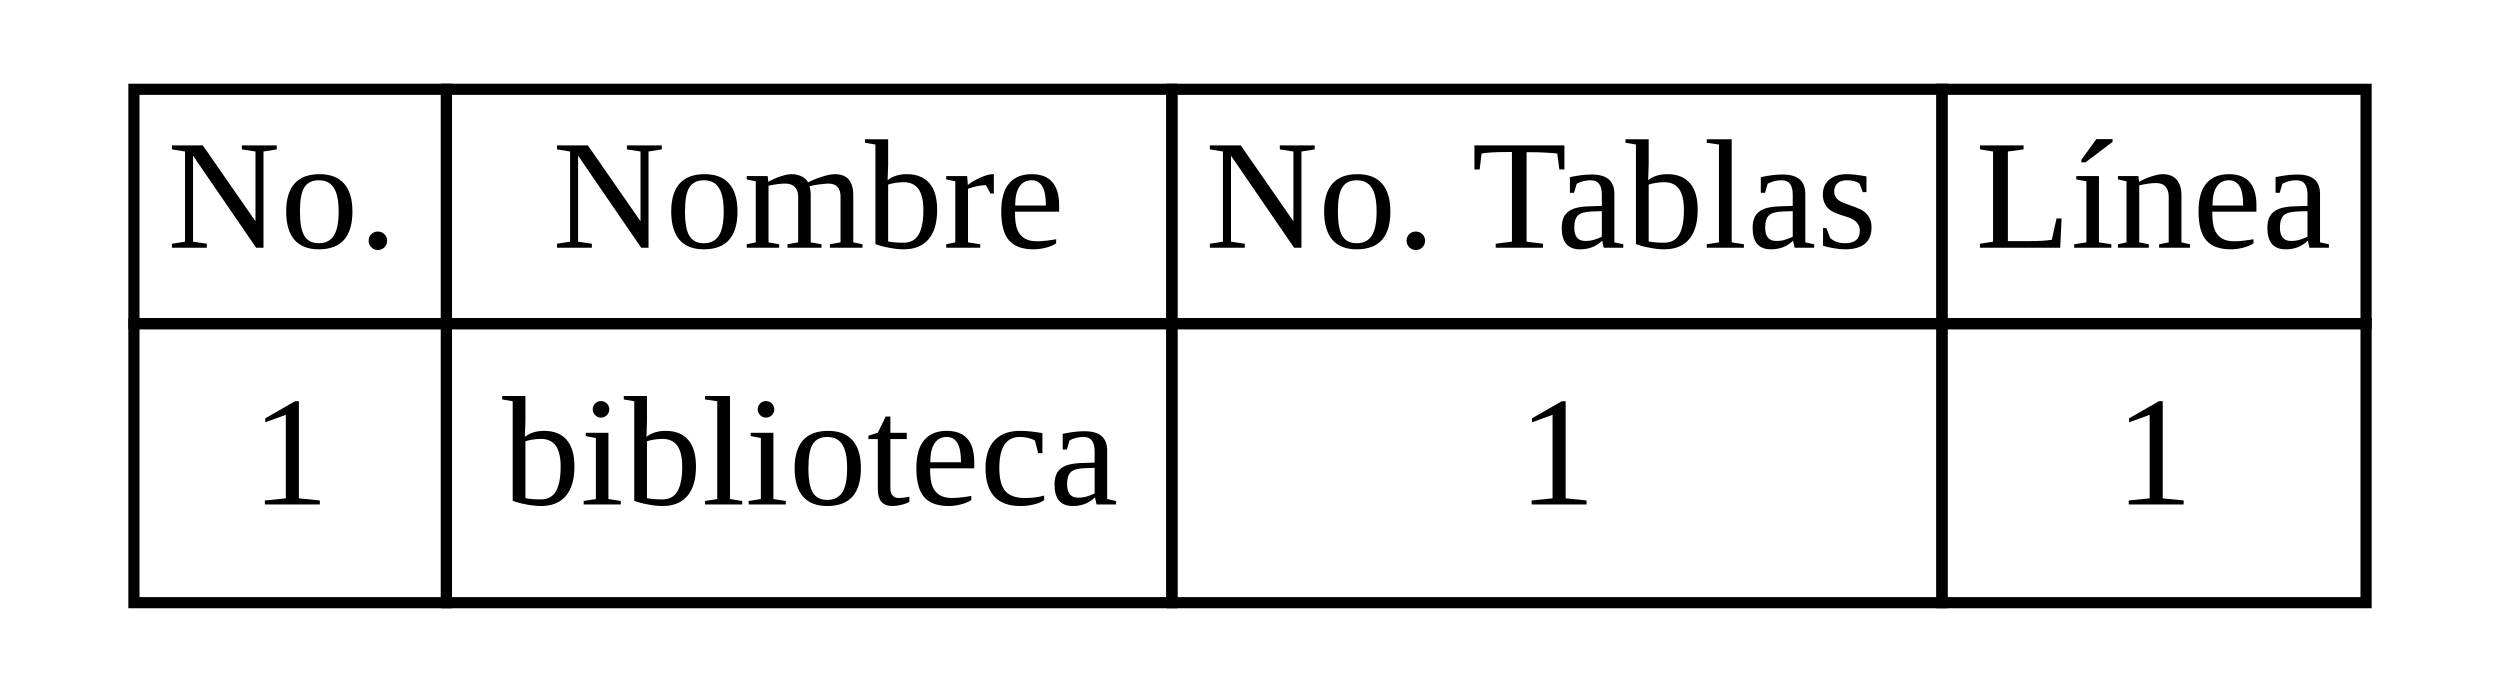
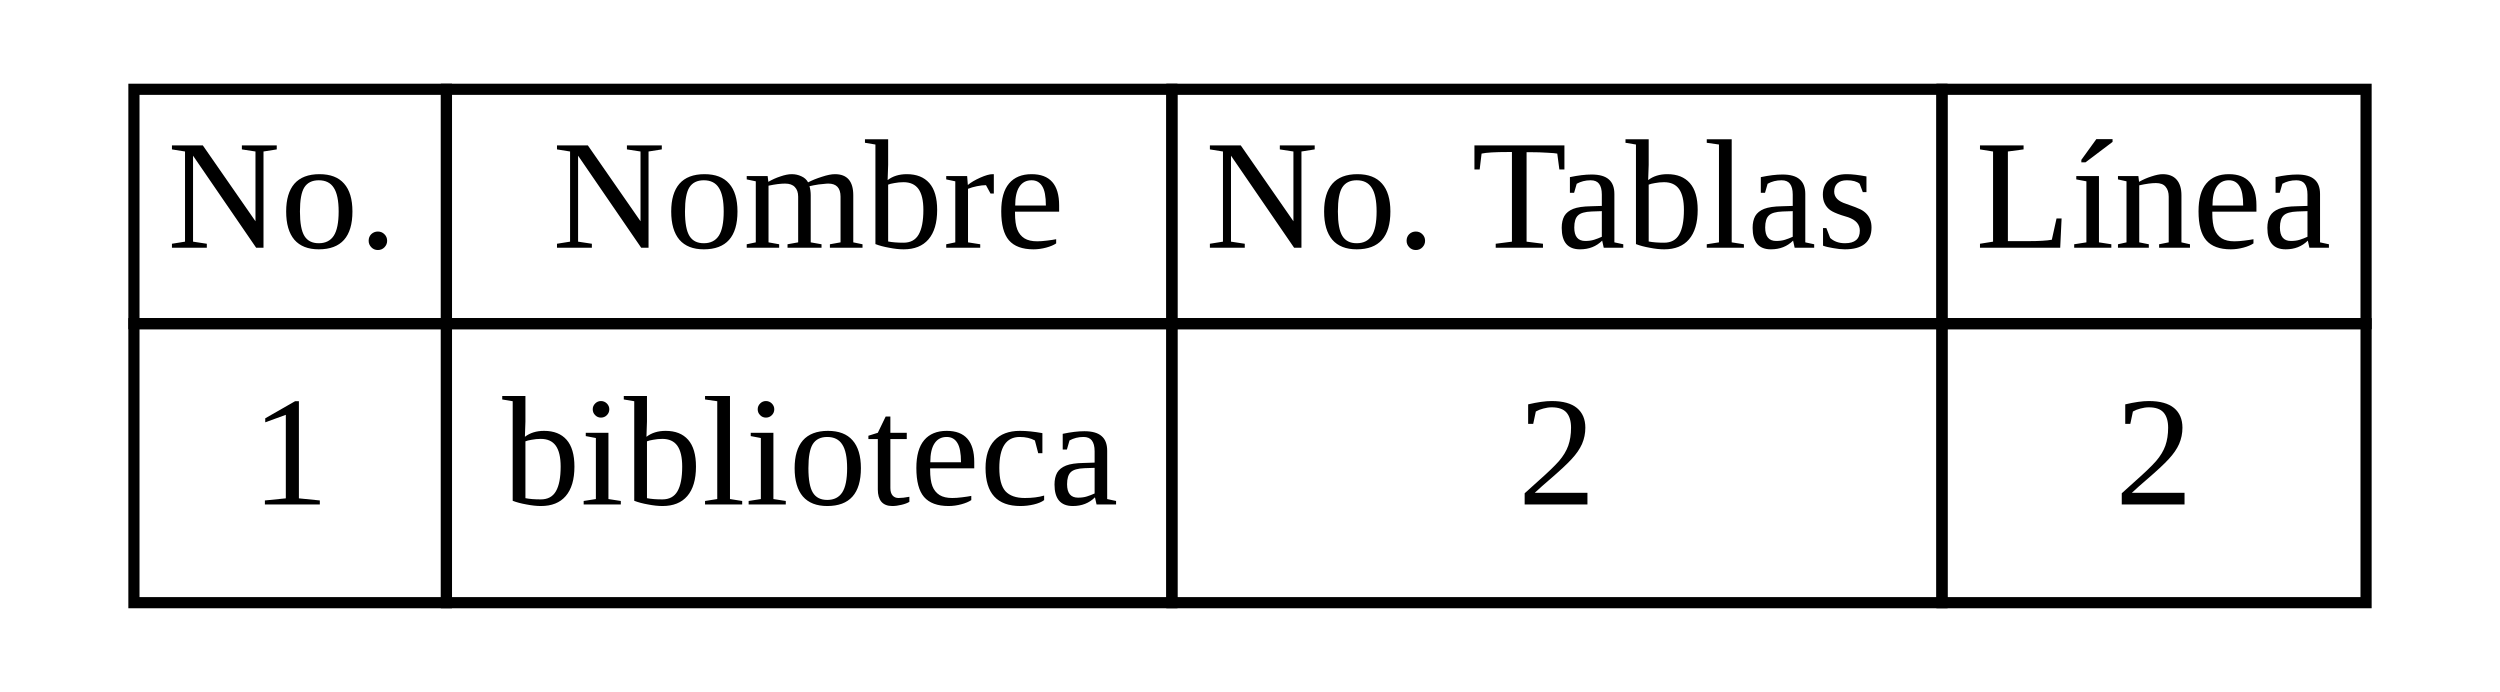
<svg xmlns="http://www.w3.org/2000/svg" width="224pt" height="62pt" viewBox="0.00 0.00 224.00 62.00">
  <g id="graph0" class="graph" transform="scale(1 1) rotate(0) translate(4 58)">
    <polygon fill="white" stroke="transparent" points="-4,4 -4,-58 220,-58 220,4 -4,4" />
    <g id="node1" class="node">
      <polygon fill="none" stroke="black" points="8,-29 8,-50 36,-50 36,-29 8,-29" />
      <text text-anchor="start" x="11" y="-35.8" font-family="Times New Roman,serif" font-size="14.00">No.</text>
      <polygon fill="none" stroke="black" points="36,-29 36,-50 101,-50 101,-29 36,-29" />
      <text text-anchor="start" x="45.5" y="-35.8" font-family="Times New Roman,serif" font-size="14.00">Nombre</text>
      <polygon fill="none" stroke="black" points="101,-29 101,-50 170,-50 170,-29 101,-29" />
      <text text-anchor="start" x="104" y="-35.8" font-family="Times New Roman,serif" font-size="14.00">No. Tablas</text>
      <polygon fill="none" stroke="black" points="170,-29 170,-50 208,-50 208,-29 170,-29" />
      <text text-anchor="start" x="173" y="-35.8" font-family="Times New Roman,serif" font-size="14.00">Línea</text>
      <polygon fill="none" stroke="black" points="8,-4 8,-29 36,-29 36,-4 8,-4" />
      <text text-anchor="start" x="18.5" y="-12.8" font-family="Times New Roman,serif" font-size="14.00">1</text>
      <polygon fill="none" stroke="black" points="36,-4 36,-29 101,-29 101,-4 36,-4" />
      <text text-anchor="start" x="41" y="-12.8" font-family="Times New Roman,serif" font-size="14.00">biblioteca</text>
      <polygon fill="none" stroke="black" points="101,-4 101,-29 170,-29 170,-4 101,-4" />
-       <text text-anchor="start" x="132" y="-12.8" font-family="Times New Roman,serif" font-size="14.00">1</text>
+       <text text-anchor="start" x="132" y="-12.8" font-family="Times New Roman,serif" font-size="14.00">2</text>
      <polygon fill="none" stroke="black" points="170,-4 170,-29 208,-29 208,-4 170,-4" />
-       <text text-anchor="start" x="185.5" y="-12.8" font-family="Times New Roman,serif" font-size="14.00">1</text>
+       <text text-anchor="start" x="185.5" y="-12.8" font-family="Times New Roman,serif" font-size="14.00">2</text>
    </g>
  </g>
</svg>
